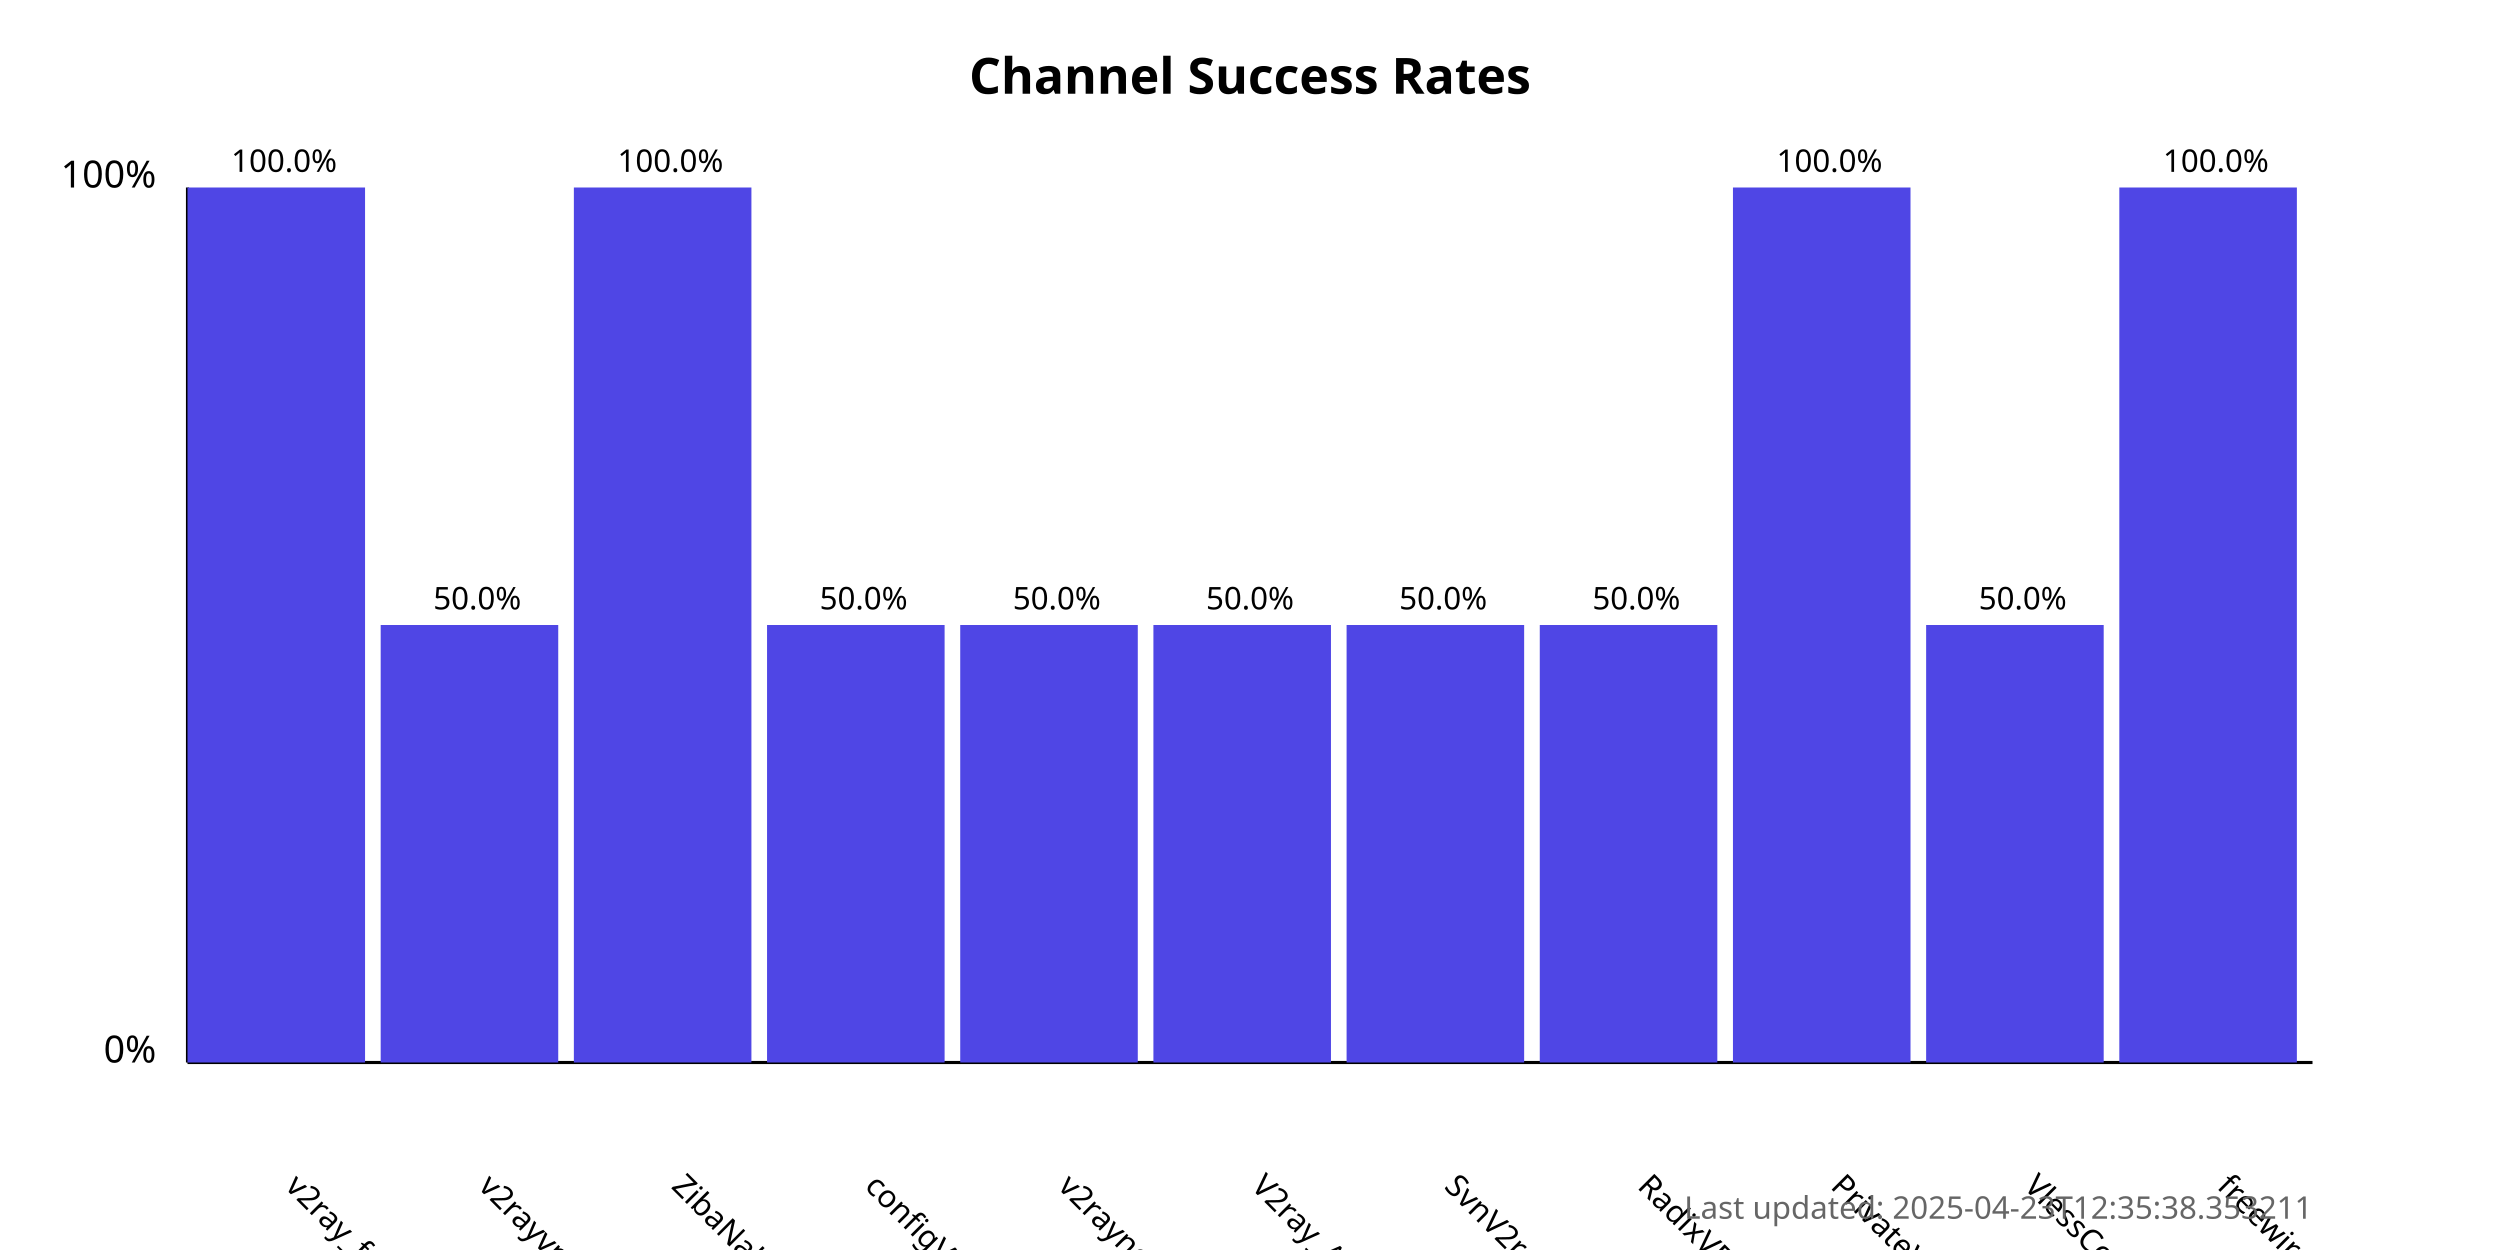
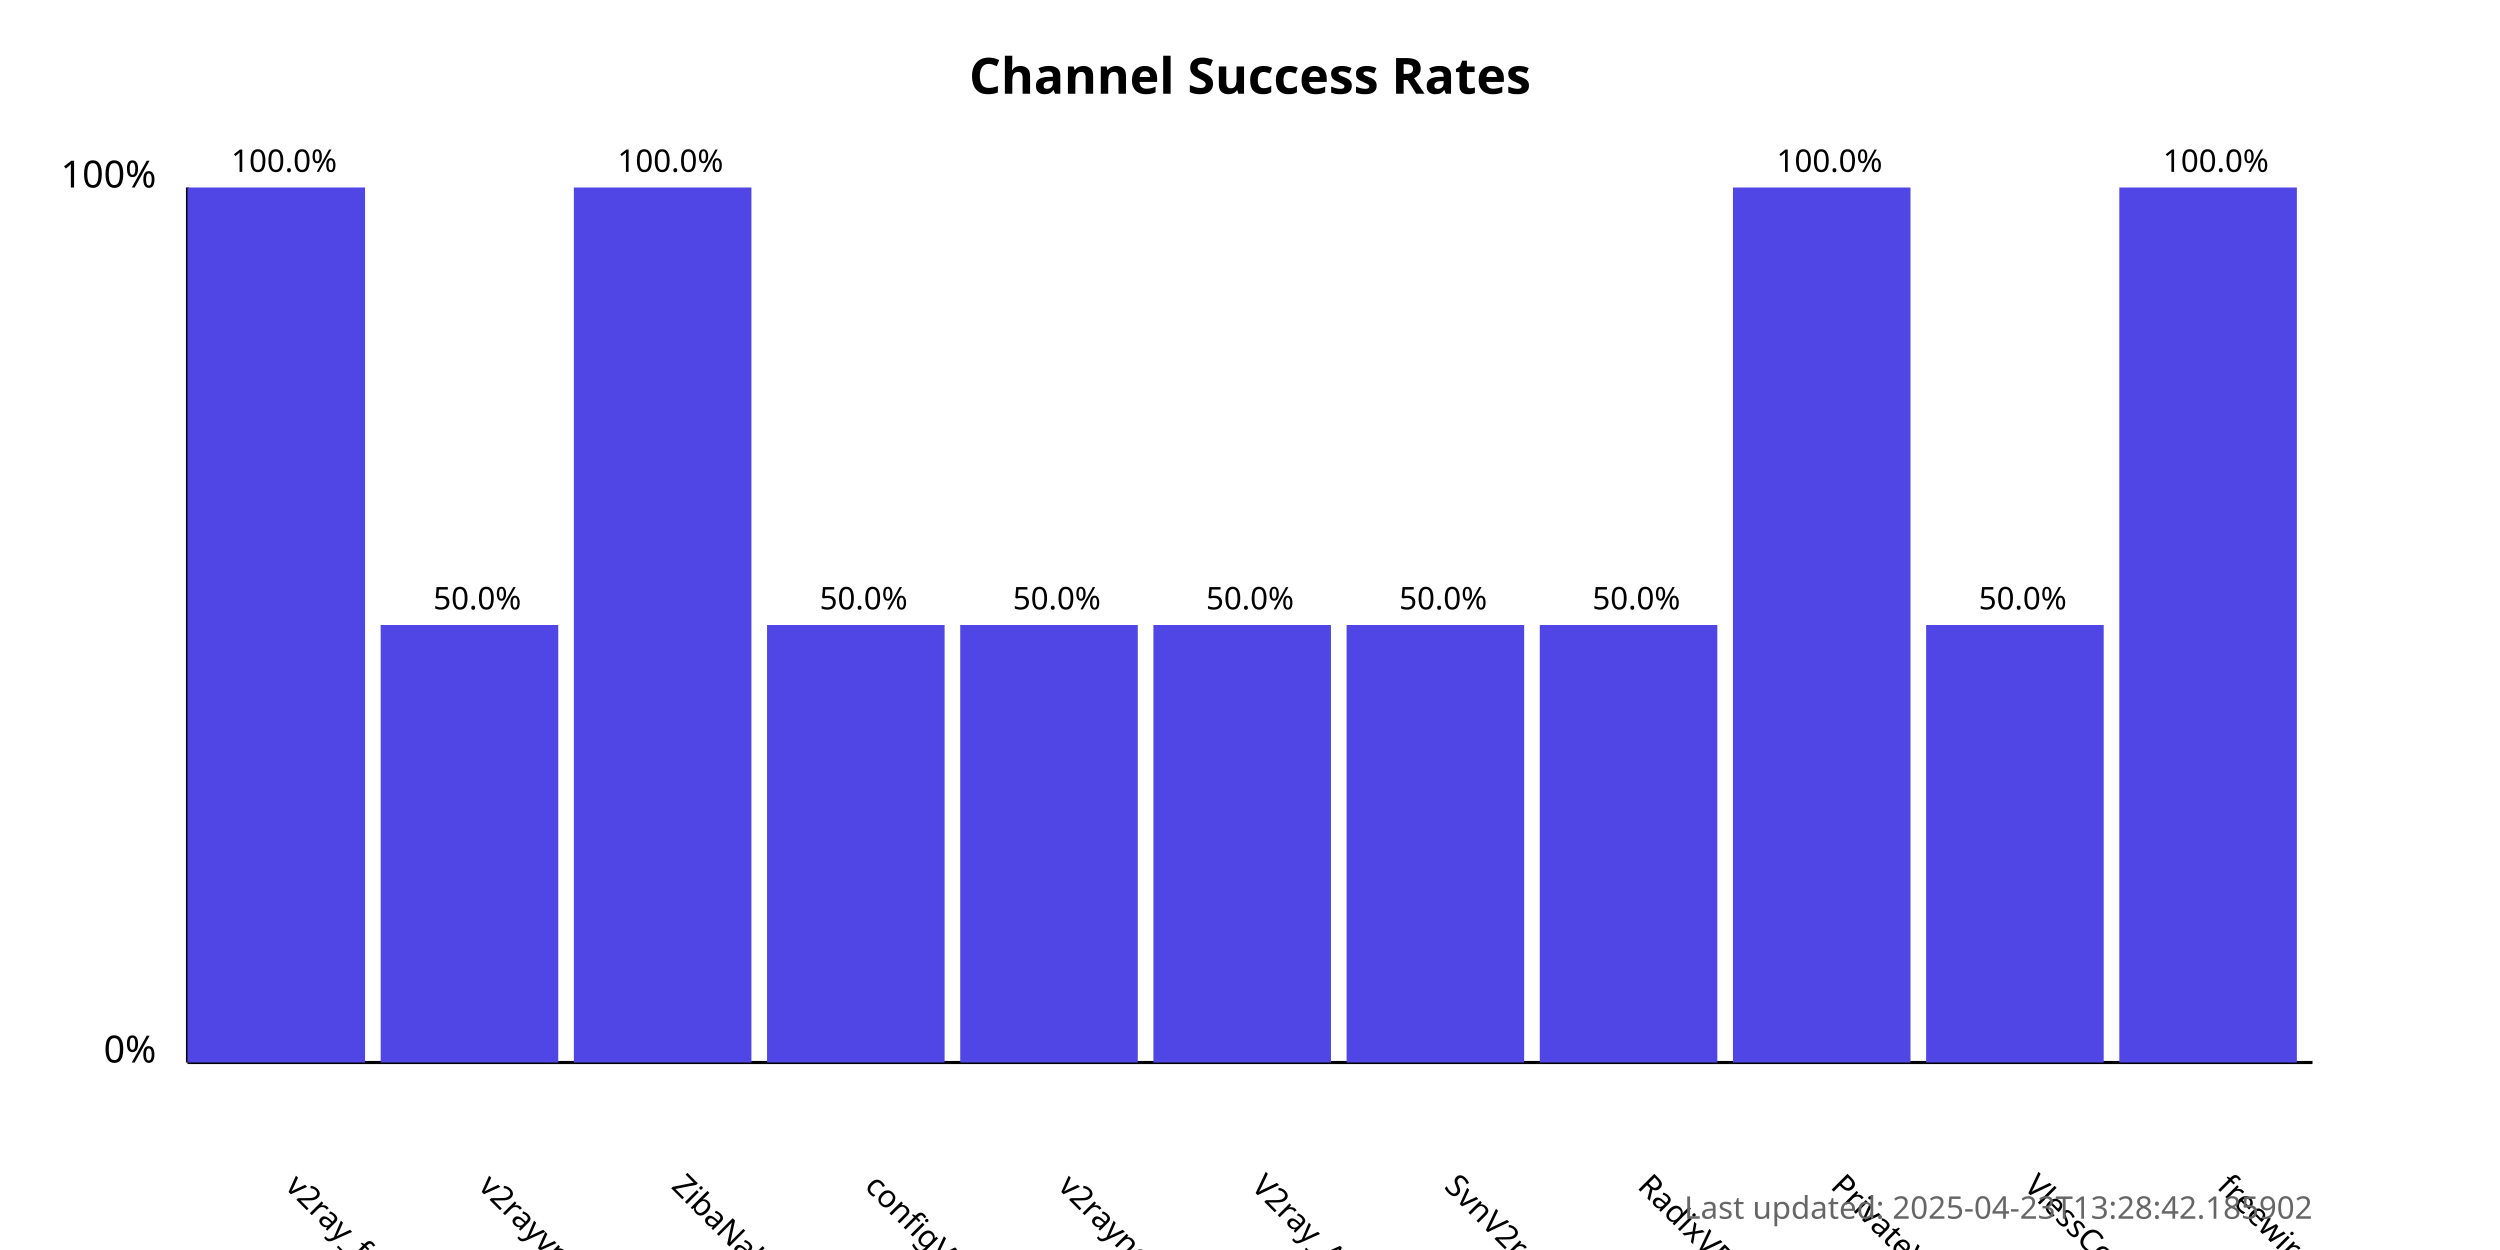
<svg xmlns="http://www.w3.org/2000/svg" width="800" height="400">
  <style>
            .chart-title { font: bold 16px sans-serif; }
            .axis-label { font: 12px sans-serif; }
            .tick-label { font: 10px sans-serif; }
            .bar { fill: #4f46e5; }
            .bar:hover { fill: #6366f1; }
            .timestamp { font: 10px sans-serif; fill: #666; }
        </style>
  <text x="400.0" y="30" text-anchor="middle" class="chart-title">
            Channel Success Rates
        </text>
  <line x1="60" y1="340" x2="60" y2="60" stroke="black" stroke-width="1" />
  <line x1="60" y1="340" x2="740" y2="340" stroke="black" stroke-width="1" />
  <text x="50" y="340" text-anchor="end" class="axis-label">0%</text>
  <text x="50" y="60" text-anchor="end" class="axis-label">100%</text>
  <g>
    <rect x="60" y="60.0" width="56.818" height="280.0" class="bar" />
    <text x="90.909" y="380" transform="rotate(45, 90.90909, 380)" text-anchor="start" class="tick-label">
                v2ray_free_conf
            </text>
    <text x="90.909" y="55.0" text-anchor="middle" class="tick-label">
                100.0%
            </text>
  </g>
  <g>
    <rect x="121.818" y="200.0" width="56.818" height="140.0" class="bar" />
    <text x="152.727" y="380" transform="rotate(45, 152.7273, 380)" text-anchor="start" class="tick-label">
                v2rayvpno
            </text>
    <text x="152.727" y="195.0" text-anchor="middle" class="tick-label">
                50.0%
            </text>
  </g>
  <g>
    <rect x="183.636" y="60.0" width="56.818" height="280.0" class="bar" />
    <text x="214.545" y="380" transform="rotate(45, 214.5455, 380)" text-anchor="start" class="tick-label">
                ZibaNabz
            </text>
    <text x="214.545" y="55.0" text-anchor="middle" class="tick-label">
                100.0%
            </text>
  </g>
  <g>
    <rect x="245.455" y="200.0" width="56.818" height="140.0" class="bar" />
    <text x="276.364" y="380" transform="rotate(45, 276.3636, 380)" text-anchor="start" class="tick-label">
                configV2rayForFree
            </text>
    <text x="276.364" y="195.0" text-anchor="middle" class="tick-label">
                50.0%
            </text>
  </g>
  <g>
    <rect x="307.273" y="200.0" width="56.818" height="140.0" class="bar" />
    <text x="338.182" y="380" transform="rotate(45, 338.1818, 380)" text-anchor="start" class="tick-label">
                v2rayngvpn
            </text>
    <text x="338.182" y="195.0" text-anchor="middle" class="tick-label">
                50.0%
            </text>
  </g>
  <g>
    <rect x="369.091" y="200.0" width="56.818" height="140.0" class="bar" />
    <text x="400.0" y="380" transform="rotate(45, 400.0, 380)" text-anchor="start" class="tick-label">
                V2ray_Alpha
            </text>
    <text x="400.0" y="195.0" text-anchor="middle" class="tick-label">
                50.0%
            </text>
  </g>
  <g>
    <rect x="430.909" y="200.0" width="56.818" height="140.0" class="bar" />
    <text x="461.818" y="380" transform="rotate(45, 461.8182, 380)" text-anchor="start" class="tick-label">
                SvnV2ray
            </text>
    <text x="461.818" y="195.0" text-anchor="middle" class="tick-label">
                50.0%
            </text>
  </g>
  <g>
    <rect x="492.727" y="200.0" width="56.818" height="140.0" class="bar" />
    <text x="523.636" y="380" transform="rotate(45, 523.6364, 380)" text-anchor="start" class="tick-label">
                RadixVPN
            </text>
    <text x="523.636" y="195.0" text-anchor="middle" class="tick-label">
                50.0%
            </text>
  </g>
  <g>
    <rect x="554.545" y="60.0" width="56.818" height="280.0" class="bar" />
    <text x="585.455" y="380" transform="rotate(45, 585.4545, 380)" text-anchor="start" class="tick-label">
                PrivateVPNs
            </text>
    <text x="585.455" y="55.0" text-anchor="middle" class="tick-label">
                100.0%
            </text>
  </g>
  <g>
    <rect x="616.364" y="200.0" width="56.818" height="140.0" class="bar" />
    <text x="647.273" y="380" transform="rotate(45, 647.2727, 380)" text-anchor="start" class="tick-label">
                VlessConfig
            </text>
    <text x="647.273" y="195.0" text-anchor="middle" class="tick-label">
                50.0%
            </text>
  </g>
  <g>
    <rect x="678.182" y="60.0" width="56.818" height="280.0" class="bar" />
    <text x="709.091" y="380" transform="rotate(45, 709.0909, 380)" text-anchor="start" class="tick-label">
                freewireguard
            </text>
    <text x="709.091" y="55.0" text-anchor="middle" class="tick-label">
                100.0%
            </text>
  </g>
  <text x="740" y="390" text-anchor="end" class="timestamp">
-             Last updated: 2025-04-23T12:35:38.353211
+             Last updated: 2025-04-23T13:28:42.185902
        </text>
</svg>
